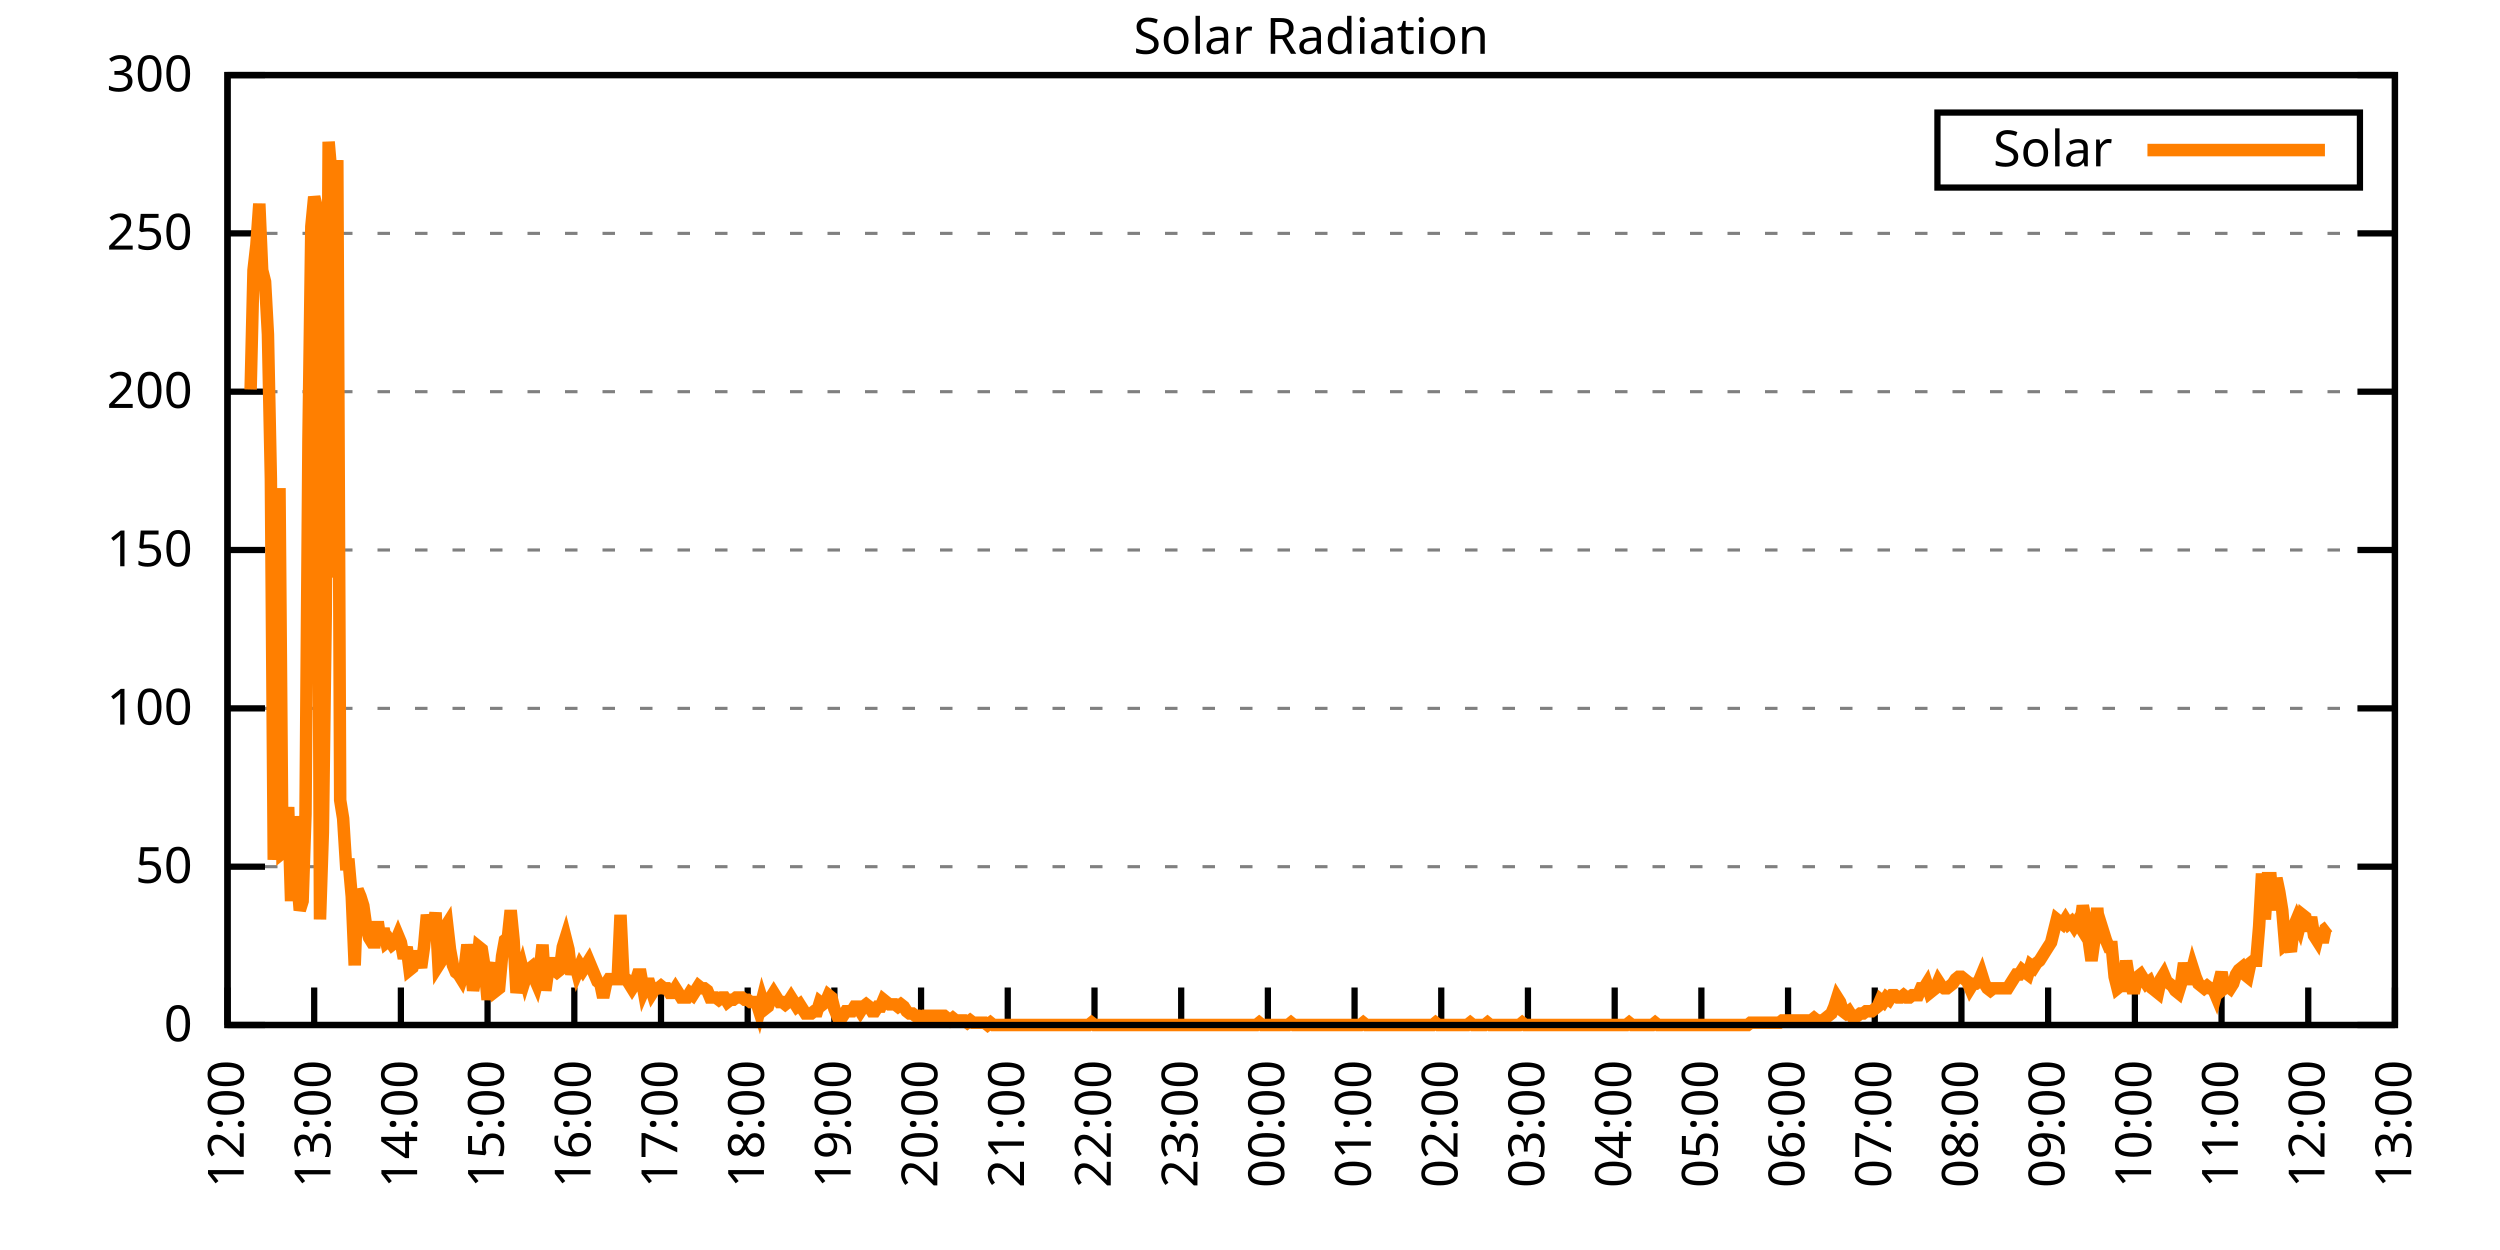
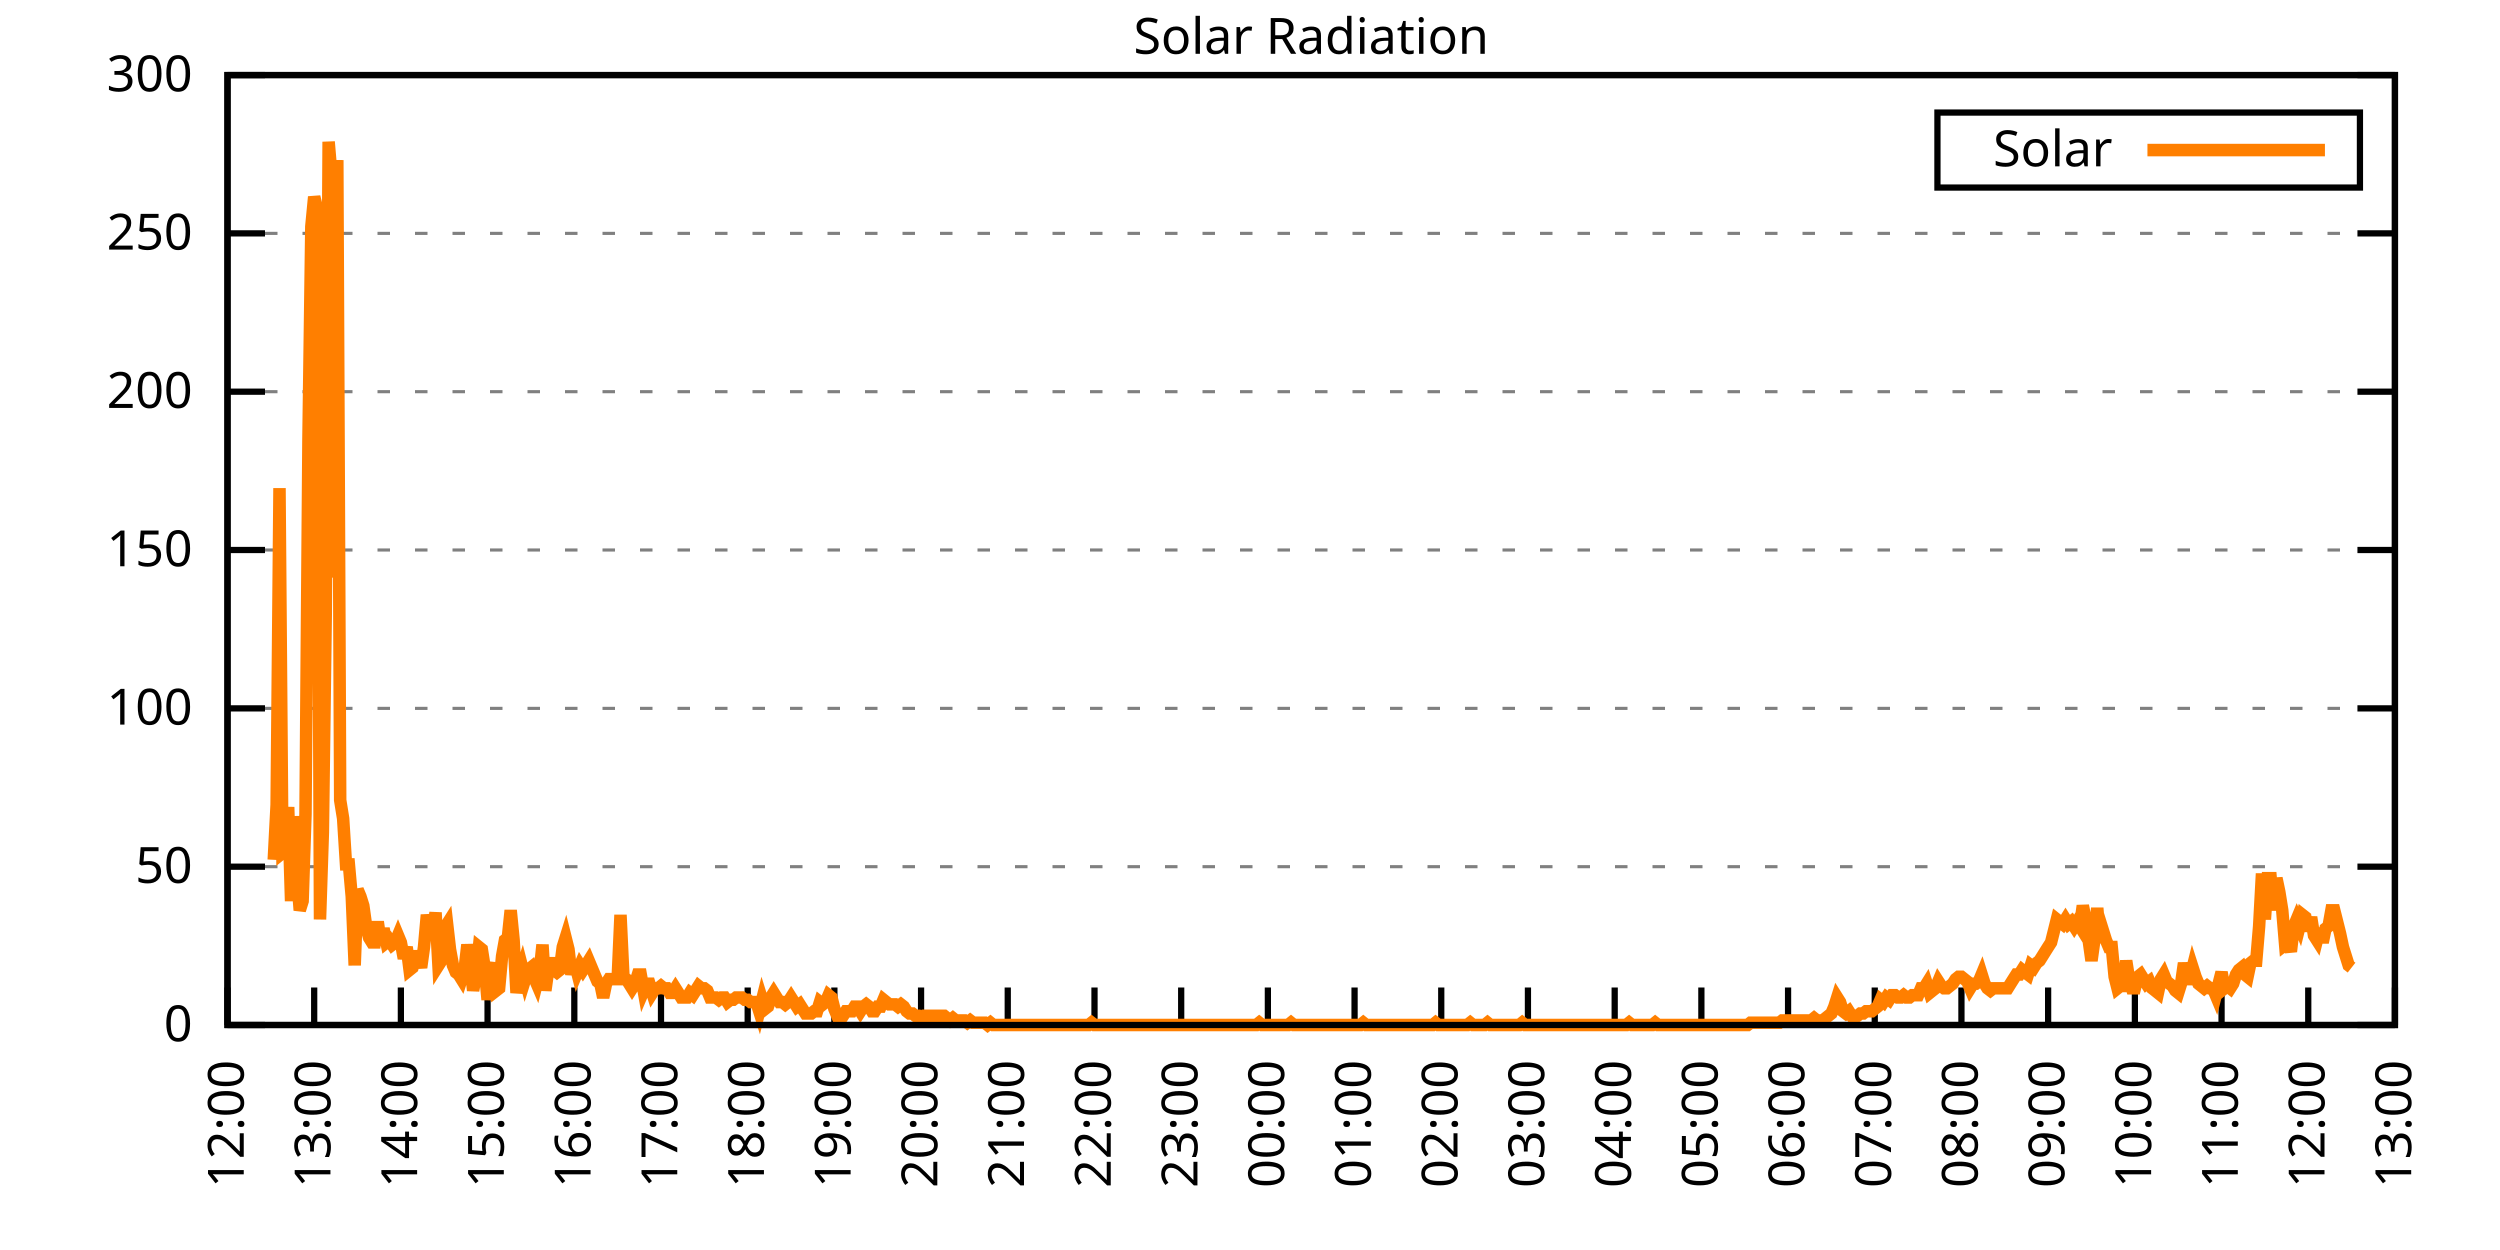
<svg xmlns="http://www.w3.org/2000/svg" xmlns:xlink="http://www.w3.org/1999/xlink" width="400" height="200" viewBox="0 0 400 200">
  <g id="gnuplot_canvas">
    <rect x="0" y="0" width="400" height="200" fill="none" />
    <defs>
      <circle id="gpDot" r="0.5" stroke-width="0.5" stroke="currentColor" />
      <path id="gpPt0" stroke-width="0.333" stroke="currentColor" d="M-1,0 h2 M0,-1 v2" />
      <path id="gpPt1" stroke-width="0.333" stroke="currentColor" d="M-1,-1 L1,1 M1,-1 L-1,1" />
      <path id="gpPt2" stroke-width="0.333" stroke="currentColor" d="M-1,0 L1,0 M0,-1 L0,1 M-1,-1 L1,1 M-1,1 L1,-1" />
      <rect id="gpPt3" stroke-width="0.333" stroke="currentColor" x="-1" y="-1" width="2" height="2" />
      <rect id="gpPt4" stroke-width="0.333" stroke="currentColor" fill="currentColor" x="-1" y="-1" width="2" height="2" />
      <circle id="gpPt5" stroke-width="0.333" stroke="currentColor" cx="0" cy="0" r="1" />
      <use xlink:href="#gpPt5" id="gpPt6" fill="currentColor" stroke="none" />
      <path id="gpPt7" stroke-width="0.333" stroke="currentColor" d="M0,-1.33 L-1.33,0.67 L1.33,0.67 z" />
      <use xlink:href="#gpPt7" id="gpPt8" fill="currentColor" stroke="none" />
      <use xlink:href="#gpPt7" id="gpPt9" stroke="currentColor" transform="rotate(180)" />
      <use xlink:href="#gpPt9" id="gpPt10" fill="currentColor" stroke="none" />
      <use xlink:href="#gpPt3" id="gpPt11" stroke="currentColor" transform="rotate(45)" />
      <use xlink:href="#gpPt11" id="gpPt12" fill="currentColor" stroke="none" />
      <path id="gpPt13" stroke-width="0.333" stroke="currentColor" d="M0,1.330 L1.265,0.411 L0.782,-1.067 L-0.782,-1.076 L-1.265,0.411 z" />
      <use xlink:href="#gpPt13" id="gpPt14" fill="currentColor" stroke="none" />
      <filter id="textbox" filterUnits="objectBoundingBox" x="0" y="0" height="1" width="1">
        <feFlood flood-color="white" flood-opacity="1" result="bgnd" />
        <feComposite in="SourceGraphic" in2="bgnd" operator="atop" />
      </filter>
      <filter id="greybox" filterUnits="objectBoundingBox" x="0" y="0" height="1" width="1">
        <feFlood flood-color="lightgrey" flood-opacity="1" result="grey" />
        <feComposite in="SourceGraphic" in2="grey" operator="atop" />
      </filter>
    </defs>
    <g fill="none" color="white" stroke="currentColor" stroke-width="1.00" stroke-linecap="butt" stroke-linejoin="miter">
</g>
    <g fill="none" color="black" stroke="currentColor" stroke-width="1.00" stroke-linecap="butt" stroke-linejoin="miter">
      <g stroke="none" shape-rendering="crispEdges">
        <polygon fill="rgb(255, 255, 255)" points="36.40,164.00 383.18,164.00 383.18,12.02 36.40,12.02 " />
      </g>
    </g>
    <g fill="none" color="black" stroke="currentColor" stroke-width="1.00" stroke-linecap="butt" stroke-linejoin="miter">
</g>
    <g fill="none" color="black" stroke="black" stroke-width="0.50" stroke-linecap="butt" stroke-linejoin="miter">
</g>
    <g fill="none" color="gray" stroke="currentColor" stroke-width="0.50" stroke-linecap="butt" stroke-linejoin="miter">
      <path stroke="gray" stroke-dasharray="2,4" class="gridline" d="M36.40,164.00 L383.19,164.00  " />
    </g>
    <g fill="none" color="gray" stroke="gray" stroke-width="1.00" stroke-linecap="butt" stroke-linejoin="miter">
</g>
    <g fill="none" color="black" stroke="currentColor" stroke-width="1.00" stroke-linecap="butt" stroke-linejoin="miter">
      <path stroke="black" d="M36.40,164.00 L42.40,164.00 M383.19,164.00 L377.19,164.00  " />
      <g transform="translate(30.80,166.60)" stroke="none" fill="black" font-family="Sans" font-size="8.00" text-anchor="end">
        <text>
          <tspan font-family="Sans"> 0</tspan>
        </text>
      </g>
    </g>
    <g fill="none" color="black" stroke="currentColor" stroke-width="1.00" stroke-linecap="butt" stroke-linejoin="miter">
</g>
    <g fill="none" color="black" stroke="black" stroke-width="0.50" stroke-linecap="butt" stroke-linejoin="miter">
</g>
    <g fill="none" color="gray" stroke="currentColor" stroke-width="0.50" stroke-linecap="butt" stroke-linejoin="miter">
      <path stroke="gray" stroke-dasharray="2,4" class="gridline" d="M36.40,138.67 L383.19,138.67  " />
    </g>
    <g fill="none" color="gray" stroke="gray" stroke-width="1.00" stroke-linecap="butt" stroke-linejoin="miter">
</g>
    <g fill="none" color="black" stroke="currentColor" stroke-width="1.00" stroke-linecap="butt" stroke-linejoin="miter">
      <path stroke="black" d="M36.40,138.67 L42.40,138.67 M383.19,138.67 L377.19,138.67  " />
      <g transform="translate(30.80,141.27)" stroke="none" fill="black" font-family="Sans" font-size="8.00" text-anchor="end">
        <text>
          <tspan font-family="Sans"> 50</tspan>
        </text>
      </g>
    </g>
    <g fill="none" color="black" stroke="currentColor" stroke-width="1.00" stroke-linecap="butt" stroke-linejoin="miter">
</g>
    <g fill="none" color="black" stroke="black" stroke-width="0.50" stroke-linecap="butt" stroke-linejoin="miter">
</g>
    <g fill="none" color="gray" stroke="currentColor" stroke-width="0.50" stroke-linecap="butt" stroke-linejoin="miter">
      <path stroke="gray" stroke-dasharray="2,4" class="gridline" d="M36.40,113.34 L383.19,113.34  " />
    </g>
    <g fill="none" color="gray" stroke="gray" stroke-width="1.00" stroke-linecap="butt" stroke-linejoin="miter">
</g>
    <g fill="none" color="black" stroke="currentColor" stroke-width="1.00" stroke-linecap="butt" stroke-linejoin="miter">
      <path stroke="black" d="M36.40,113.34 L42.40,113.34 M383.19,113.34 L377.19,113.34  " />
      <g transform="translate(30.80,115.94)" stroke="none" fill="black" font-family="Sans" font-size="8.00" text-anchor="end">
        <text>
          <tspan font-family="Sans"> 100</tspan>
        </text>
      </g>
    </g>
    <g fill="none" color="black" stroke="currentColor" stroke-width="1.00" stroke-linecap="butt" stroke-linejoin="miter">
</g>
    <g fill="none" color="black" stroke="black" stroke-width="0.50" stroke-linecap="butt" stroke-linejoin="miter">
</g>
    <g fill="none" color="gray" stroke="currentColor" stroke-width="0.50" stroke-linecap="butt" stroke-linejoin="miter">
      <path stroke="gray" stroke-dasharray="2,4" class="gridline" d="M36.40,88.00 L383.19,88.00  " />
    </g>
    <g fill="none" color="gray" stroke="gray" stroke-width="1.00" stroke-linecap="butt" stroke-linejoin="miter">
</g>
    <g fill="none" color="black" stroke="currentColor" stroke-width="1.00" stroke-linecap="butt" stroke-linejoin="miter">
      <path stroke="black" d="M36.40,88.00 L42.40,88.00 M383.19,88.00 L377.19,88.00  " />
      <g transform="translate(30.80,90.60)" stroke="none" fill="black" font-family="Sans" font-size="8.00" text-anchor="end">
        <text>
          <tspan font-family="Sans"> 150</tspan>
        </text>
      </g>
    </g>
    <g fill="none" color="black" stroke="currentColor" stroke-width="1.00" stroke-linecap="butt" stroke-linejoin="miter">
</g>
    <g fill="none" color="black" stroke="black" stroke-width="0.50" stroke-linecap="butt" stroke-linejoin="miter">
</g>
    <g fill="none" color="gray" stroke="currentColor" stroke-width="0.50" stroke-linecap="butt" stroke-linejoin="miter">
      <path stroke="gray" stroke-dasharray="2,4" class="gridline" d="M36.40,62.67 L383.19,62.67  " />
    </g>
    <g fill="none" color="gray" stroke="gray" stroke-width="1.00" stroke-linecap="butt" stroke-linejoin="miter">
</g>
    <g fill="none" color="black" stroke="currentColor" stroke-width="1.00" stroke-linecap="butt" stroke-linejoin="miter">
      <path stroke="black" d="M36.40,62.67 L42.40,62.67 M383.19,62.67 L377.19,62.67  " />
      <g transform="translate(30.80,65.27)" stroke="none" fill="black" font-family="Sans" font-size="8.00" text-anchor="end">
        <text>
          <tspan font-family="Sans"> 200</tspan>
        </text>
      </g>
    </g>
    <g fill="none" color="black" stroke="currentColor" stroke-width="1.00" stroke-linecap="butt" stroke-linejoin="miter">
</g>
    <g fill="none" color="black" stroke="black" stroke-width="0.50" stroke-linecap="butt" stroke-linejoin="miter">
</g>
    <g fill="none" color="gray" stroke="currentColor" stroke-width="0.50" stroke-linecap="butt" stroke-linejoin="miter">
      <path stroke="gray" stroke-dasharray="2,4" class="gridline" d="M36.40,37.34 L383.19,37.34  " />
    </g>
    <g fill="none" color="gray" stroke="gray" stroke-width="1.00" stroke-linecap="butt" stroke-linejoin="miter">
</g>
    <g fill="none" color="black" stroke="currentColor" stroke-width="1.00" stroke-linecap="butt" stroke-linejoin="miter">
      <path stroke="black" d="M36.40,37.34 L42.40,37.34 M383.19,37.34 L377.19,37.34  " />
      <g transform="translate(30.80,39.94)" stroke="none" fill="black" font-family="Sans" font-size="8.00" text-anchor="end">
        <text>
          <tspan font-family="Sans"> 250</tspan>
        </text>
      </g>
    </g>
    <g fill="none" color="black" stroke="currentColor" stroke-width="1.00" stroke-linecap="butt" stroke-linejoin="miter">
</g>
    <g fill="none" color="black" stroke="black" stroke-width="0.50" stroke-linecap="butt" stroke-linejoin="miter">
</g>
    <g fill="none" color="gray" stroke="currentColor" stroke-width="0.50" stroke-linecap="butt" stroke-linejoin="miter">
      <path stroke="gray" stroke-dasharray="2,4" class="gridline" d="M36.40,12.01 L383.19,12.01  " />
    </g>
    <g fill="none" color="gray" stroke="gray" stroke-width="1.00" stroke-linecap="butt" stroke-linejoin="miter">
</g>
    <g fill="none" color="black" stroke="currentColor" stroke-width="1.00" stroke-linecap="butt" stroke-linejoin="miter">
      <path stroke="black" d="M36.40,12.01 L42.40,12.01 M383.19,12.01 L377.19,12.01  " />
      <g transform="translate(30.80,14.61)" stroke="none" fill="black" font-family="Sans" font-size="8.00" text-anchor="end">
        <text>
          <tspan font-family="Sans"> 300</tspan>
        </text>
      </g>
    </g>
    <g fill="none" color="black" stroke="currentColor" stroke-width="1.00" stroke-linecap="butt" stroke-linejoin="miter">
      <path stroke="black" d="M36.40,164.00 L36.40,158.00  " />
      <g transform="translate(39.00,169.60) rotate(270.00)" stroke="none" fill="black" font-family="Sans" font-size="8.00" text-anchor="end">
        <text>
          <tspan font-family="Sans">12:00</tspan>
        </text>
      </g>
    </g>
    <g fill="none" color="black" stroke="currentColor" stroke-width="1.00" stroke-linecap="butt" stroke-linejoin="miter">
      <path stroke="black" d="M50.27,164.00 L50.27,158.00  " />
      <g transform="translate(52.87,169.60) rotate(270.00)" stroke="none" fill="black" font-family="Sans" font-size="8.00" text-anchor="end">
        <text>
          <tspan font-family="Sans">13:00</tspan>
        </text>
      </g>
    </g>
    <g fill="none" color="black" stroke="currentColor" stroke-width="1.00" stroke-linecap="butt" stroke-linejoin="miter">
      <path stroke="black" d="M64.14,164.00 L64.14,158.00  " />
      <g transform="translate(66.74,169.60) rotate(270.00)" stroke="none" fill="black" font-family="Sans" font-size="8.00" text-anchor="end">
        <text>
          <tspan font-family="Sans">14:00</tspan>
        </text>
      </g>
    </g>
    <g fill="none" color="black" stroke="currentColor" stroke-width="1.00" stroke-linecap="butt" stroke-linejoin="miter">
      <path stroke="black" d="M78.01,164.00 L78.01,158.00  " />
      <g transform="translate(80.61,169.60) rotate(270.00)" stroke="none" fill="black" font-family="Sans" font-size="8.00" text-anchor="end">
        <text>
          <tspan font-family="Sans">15:00</tspan>
        </text>
      </g>
    </g>
    <g fill="none" color="black" stroke="currentColor" stroke-width="1.00" stroke-linecap="butt" stroke-linejoin="miter">
      <path stroke="black" d="M91.89,164.00 L91.89,158.00  " />
      <g transform="translate(94.49,169.60) rotate(270.00)" stroke="none" fill="black" font-family="Sans" font-size="8.00" text-anchor="end">
        <text>
          <tspan font-family="Sans">16:00</tspan>
        </text>
      </g>
    </g>
    <g fill="none" color="black" stroke="currentColor" stroke-width="1.00" stroke-linecap="butt" stroke-linejoin="miter">
      <path stroke="black" d="M105.76,164.00 L105.76,158.00  " />
      <g transform="translate(108.36,169.60) rotate(270.00)" stroke="none" fill="black" font-family="Sans" font-size="8.00" text-anchor="end">
        <text>
          <tspan font-family="Sans">17:00</tspan>
        </text>
      </g>
    </g>
    <g fill="none" color="black" stroke="currentColor" stroke-width="1.00" stroke-linecap="butt" stroke-linejoin="miter">
      <path stroke="black" d="M119.63,164.00 L119.63,158.00  " />
      <g transform="translate(122.23,169.60) rotate(270.00)" stroke="none" fill="black" font-family="Sans" font-size="8.00" text-anchor="end">
        <text>
          <tspan font-family="Sans">18:00</tspan>
        </text>
      </g>
    </g>
    <g fill="none" color="black" stroke="currentColor" stroke-width="1.00" stroke-linecap="butt" stroke-linejoin="miter">
      <path stroke="black" d="M133.50,164.00 L133.50,158.00  " />
      <g transform="translate(136.10,169.60) rotate(270.00)" stroke="none" fill="black" font-family="Sans" font-size="8.00" text-anchor="end">
        <text>
          <tspan font-family="Sans">19:00</tspan>
        </text>
      </g>
    </g>
    <g fill="none" color="black" stroke="currentColor" stroke-width="1.00" stroke-linecap="butt" stroke-linejoin="miter">
      <path stroke="black" d="M147.37,164.00 L147.37,158.00  " />
      <g transform="translate(149.97,169.60) rotate(270.00)" stroke="none" fill="black" font-family="Sans" font-size="8.00" text-anchor="end">
        <text>
          <tspan font-family="Sans">20:00</tspan>
        </text>
      </g>
    </g>
    <g fill="none" color="black" stroke="currentColor" stroke-width="1.00" stroke-linecap="butt" stroke-linejoin="miter">
      <path stroke="black" d="M161.24,164.00 L161.24,158.00  " />
      <g transform="translate(163.84,169.60) rotate(270.00)" stroke="none" fill="black" font-family="Sans" font-size="8.00" text-anchor="end">
        <text>
          <tspan font-family="Sans">21:00</tspan>
        </text>
      </g>
    </g>
    <g fill="none" color="black" stroke="currentColor" stroke-width="1.00" stroke-linecap="butt" stroke-linejoin="miter">
      <path stroke="black" d="M175.12,164.00 L175.12,158.00  " />
      <g transform="translate(177.72,169.60) rotate(270.00)" stroke="none" fill="black" font-family="Sans" font-size="8.00" text-anchor="end">
        <text>
          <tspan font-family="Sans">22:00</tspan>
        </text>
      </g>
    </g>
    <g fill="none" color="black" stroke="currentColor" stroke-width="1.00" stroke-linecap="butt" stroke-linejoin="miter">
      <path stroke="black" d="M188.99,164.00 L188.99,158.00  " />
      <g transform="translate(191.59,169.60) rotate(270.00)" stroke="none" fill="black" font-family="Sans" font-size="8.00" text-anchor="end">
        <text>
          <tspan font-family="Sans">23:00</tspan>
        </text>
      </g>
    </g>
    <g fill="none" color="black" stroke="currentColor" stroke-width="1.00" stroke-linecap="butt" stroke-linejoin="miter">
      <path stroke="black" d="M202.86,164.00 L202.86,158.00  " />
      <g transform="translate(205.46,169.60) rotate(270.00)" stroke="none" fill="black" font-family="Sans" font-size="8.00" text-anchor="end">
        <text>
          <tspan font-family="Sans">00:00</tspan>
        </text>
      </g>
    </g>
    <g fill="none" color="black" stroke="currentColor" stroke-width="1.00" stroke-linecap="butt" stroke-linejoin="miter">
      <path stroke="black" d="M216.73,164.00 L216.73,158.00  " />
      <g transform="translate(219.33,169.60) rotate(270.00)" stroke="none" fill="black" font-family="Sans" font-size="8.00" text-anchor="end">
        <text>
          <tspan font-family="Sans">01:00</tspan>
        </text>
      </g>
    </g>
    <g fill="none" color="black" stroke="currentColor" stroke-width="1.00" stroke-linecap="butt" stroke-linejoin="miter">
      <path stroke="black" d="M230.60,164.00 L230.60,158.00  " />
      <g transform="translate(233.20,169.60) rotate(270.00)" stroke="none" fill="black" font-family="Sans" font-size="8.00" text-anchor="end">
        <text>
          <tspan font-family="Sans">02:00</tspan>
        </text>
      </g>
    </g>
    <g fill="none" color="black" stroke="currentColor" stroke-width="1.00" stroke-linecap="butt" stroke-linejoin="miter">
      <path stroke="black" d="M244.47,164.00 L244.47,158.00  " />
      <g transform="translate(247.07,169.60) rotate(270.00)" stroke="none" fill="black" font-family="Sans" font-size="8.00" text-anchor="end">
        <text>
          <tspan font-family="Sans">03:00</tspan>
        </text>
      </g>
    </g>
    <g fill="none" color="black" stroke="currentColor" stroke-width="1.00" stroke-linecap="butt" stroke-linejoin="miter">
      <path stroke="black" d="M258.35,164.00 L258.35,158.00  " />
      <g transform="translate(260.95,169.60) rotate(270.00)" stroke="none" fill="black" font-family="Sans" font-size="8.00" text-anchor="end">
        <text>
          <tspan font-family="Sans">04:00</tspan>
        </text>
      </g>
    </g>
    <g fill="none" color="black" stroke="currentColor" stroke-width="1.00" stroke-linecap="butt" stroke-linejoin="miter">
      <path stroke="black" d="M272.22,164.00 L272.22,158.00  " />
      <g transform="translate(274.82,169.60) rotate(270.00)" stroke="none" fill="black" font-family="Sans" font-size="8.00" text-anchor="end">
        <text>
          <tspan font-family="Sans">05:00</tspan>
        </text>
      </g>
    </g>
    <g fill="none" color="black" stroke="currentColor" stroke-width="1.00" stroke-linecap="butt" stroke-linejoin="miter">
      <path stroke="black" d="M286.09,164.00 L286.09,158.00  " />
      <g transform="translate(288.69,169.60) rotate(270.00)" stroke="none" fill="black" font-family="Sans" font-size="8.00" text-anchor="end">
        <text>
          <tspan font-family="Sans">06:00</tspan>
        </text>
      </g>
    </g>
    <g fill="none" color="black" stroke="currentColor" stroke-width="1.00" stroke-linecap="butt" stroke-linejoin="miter">
      <path stroke="black" d="M299.96,164.00 L299.96,158.00  " />
      <g transform="translate(302.56,169.60) rotate(270.00)" stroke="none" fill="black" font-family="Sans" font-size="8.00" text-anchor="end">
        <text>
          <tspan font-family="Sans">07:00</tspan>
        </text>
      </g>
    </g>
    <g fill="none" color="black" stroke="currentColor" stroke-width="1.00" stroke-linecap="butt" stroke-linejoin="miter">
      <path stroke="black" d="M313.83,164.00 L313.83,158.00  " />
      <g transform="translate(316.43,169.60) rotate(270.00)" stroke="none" fill="black" font-family="Sans" font-size="8.00" text-anchor="end">
        <text>
          <tspan font-family="Sans">08:00</tspan>
        </text>
      </g>
    </g>
    <g fill="none" color="black" stroke="currentColor" stroke-width="1.00" stroke-linecap="butt" stroke-linejoin="miter">
      <path stroke="black" d="M327.70,164.00 L327.70,158.00  " />
      <g transform="translate(330.30,169.60) rotate(270.00)" stroke="none" fill="black" font-family="Sans" font-size="8.00" text-anchor="end">
        <text>
          <tspan font-family="Sans">09:00</tspan>
        </text>
      </g>
    </g>
    <g fill="none" color="black" stroke="currentColor" stroke-width="1.00" stroke-linecap="butt" stroke-linejoin="miter">
      <path stroke="black" d="M341.58,164.00 L341.58,158.00  " />
      <g transform="translate(344.18,169.60) rotate(270.00)" stroke="none" fill="black" font-family="Sans" font-size="8.00" text-anchor="end">
        <text>
          <tspan font-family="Sans">10:00</tspan>
        </text>
      </g>
    </g>
    <g fill="none" color="black" stroke="currentColor" stroke-width="1.00" stroke-linecap="butt" stroke-linejoin="miter">
      <path stroke="black" d="M355.45,164.00 L355.45,158.00  " />
      <g transform="translate(358.05,169.60) rotate(270.00)" stroke="none" fill="black" font-family="Sans" font-size="8.00" text-anchor="end">
        <text>
          <tspan font-family="Sans">11:00</tspan>
        </text>
      </g>
    </g>
    <g fill="none" color="black" stroke="currentColor" stroke-width="1.00" stroke-linecap="butt" stroke-linejoin="miter">
      <path stroke="black" d="M369.32,164.00 L369.32,158.00  " />
      <g transform="translate(371.92,169.60) rotate(270.00)" stroke="none" fill="black" font-family="Sans" font-size="8.00" text-anchor="end">
        <text>
          <tspan font-family="Sans">12:00</tspan>
        </text>
      </g>
    </g>
    <g fill="none" color="black" stroke="currentColor" stroke-width="1.00" stroke-linecap="butt" stroke-linejoin="miter">
      <path stroke="black" d="M383.19,164.00 L383.19,158.00  " />
      <g transform="translate(385.79,169.60) rotate(270.00)" stroke="none" fill="black" font-family="Sans" font-size="8.00" text-anchor="end">
        <text>
          <tspan font-family="Sans">13:00</tspan>
        </text>
      </g>
    </g>
    <g fill="none" color="black" stroke="currentColor" stroke-width="1.00" stroke-linecap="butt" stroke-linejoin="miter">
</g>
    <g fill="none" color="black" stroke="currentColor" stroke-width="1.00" stroke-linecap="butt" stroke-linejoin="miter">
      <path stroke="black" d="M36.40,12.01 L36.40,164.00 L383.19,164.00 L383.19,12.01 L36.40,12.01 Z  " />
    </g>
    <g fill="none" color="black" stroke="currentColor" stroke-width="1.00" stroke-linecap="butt" stroke-linejoin="miter">
</g>
    <g fill="none" color="black" stroke="currentColor" stroke-width="1.00" stroke-linecap="butt" stroke-linejoin="miter">
      <path stroke="black" d="M309.99,30.01 L309.99,18.01 L377.59,18.01 L377.59,30.01 L309.99,30.01 Z  " />
    </g>
    <g id="Solar_Radiation_plot_1">
      <g fill="none" color="white" stroke="black" stroke-width="2.00" stroke-linecap="butt" stroke-linejoin="miter">
</g>
      <g fill="none" color="black" stroke="currentColor" stroke-width="2.00" stroke-linecap="butt" stroke-linejoin="miter">
        <g transform="translate(337.99,26.61)" stroke="none" fill="black" font-family="Sans" font-size="8.00" text-anchor="end">
          <text>
            <tspan font-family="Sans">Solar</tspan>
          </text>
        </g>
      </g>
      <g fill="none" color="black" stroke="currentColor" stroke-width="2.00" stroke-linecap="butt" stroke-linejoin="miter">
-         <path stroke="rgb(255, 127,   0)" d="M343.59,24.01 L371.99,24.01 M40.10,62.32 L40.56,43.23 L41.02,39.19 L41.49,32.59 L41.95,43.23 L42.41,45.07   L42.87,53.51 L43.34,76.64 L43.80,137.57 L44.26,128.76 L44.72,78.10 L45.19,136.47 L45.65,136.10 L46.11,129.13   L46.57,144.18 L47.03,130.60 L47.50,139.77 L47.96,145.65 L48.42,144.18 L48.88,130.23 L49.35,70.40 L49.81,36.26   L50.27,31.49 L50.73,33.32 L51.20,147.11 L51.66,133.17 L52.12,98.29 L52.58,22.68 L53.05,28.18 L53.51,92.42   L53.97,25.61 L54.43,128.03 L54.90,130.96 L55.36,138.30 L55.82,138.30 L56.28,143.44 L56.75,154.46 L57.21,142.34   L57.67,143.44 L58.13,144.91 L58.59,148.22 L59.06,150.05 L59.52,150.79 L59.98,150.79 L60.44,147.48 L60.91,150.79   L61.37,148.58 L61.83,150.79 L62.29,150.42 L62.76,151.15 L63.22,150.79 L63.68,149.68 L64.14,150.79 L64.61,153.35   L65.07,151.52 L65.53,155.19 L65.99,154.82 L66.46,152.99 L66.92,152.99 L67.38,154.82 L67.84,151.52 L68.30,146.38   L68.77,148.95 L69.23,149.32 L69.69,146.01 L70.15,154.46 L70.62,153.72 L71.08,148.58 L71.54,147.85 L72.00,151.89   L72.47,154.46 L72.93,155.56 L73.39,155.92 L73.85,156.66 L74.32,155.19 L74.78,151.15 L75.24,154.09 L75.70,158.49   L76.17,155.92 L76.63,151.52 L77.09,151.89 L77.55,154.82 L78.01,159.96 L78.48,155.56 L78.94,154.09 L79.40,158.49   L79.86,158.13 L80.33,152.99 L80.79,150.42 L81.25,150.05 L81.71,145.65 L82.18,150.42 L82.64,158.86 L83.10,156.29   L83.56,154.82 L84.03,156.66 L84.49,155.19 L84.95,154.82 L85.41,156.29 L85.88,157.39 L86.34,155.56 L86.80,151.15   L87.26,158.49 L87.72,155.19 L88.19,153.35 L88.65,155.19 L89.11,155.56 L89.57,155.19 L90.04,151.52 L90.50,150.05   L90.96,151.89 L91.42,155.92 L91.89,153.72 L92.35,155.56 L92.81,154.46 L93.27,155.19 L93.74,154.46 L94.20,153.72   L94.66,154.82 L95.12,155.92 L95.59,157.03 L96.05,157.39 L96.51,159.60 L96.97,157.39 L97.44,156.66 L97.90,156.66   L98.36,156.66 L98.82,156.66 L99.28,146.38 L99.75,156.29 L100.21,156.66 L100.67,157.39 L101.13,158.13 L101.60,157.39   L102.06,155.92 L102.52,155.92 L102.98,158.49 L103.45,157.39 L103.91,157.39 L104.37,158.86 L104.83,158.13 L105.30,158.13   L105.76,157.76 L106.22,158.13 L106.68,158.13 L107.15,158.86 L107.61,158.86 L108.07,158.13 L108.53,158.86 L108.99,159.60   L109.46,159.60 L109.92,159.60 L110.38,158.86 L110.84,159.23 L111.31,158.49 L111.77,157.76 L112.23,158.13 L112.69,158.13   L113.16,158.49 L113.62,159.60 L114.08,159.60 L114.54,159.60 L115.01,159.96 L115.47,159.60 L115.93,159.60 L116.39,160.33   L116.86,159.96 L117.32,159.96 L117.78,159.60 L118.24,159.60 L118.70,159.60 L119.17,159.96 L119.63,159.96 L120.09,160.33   L120.55,160.33 L121.02,160.33 L121.48,161.80 L121.94,159.96 L122.40,161.43 L122.87,161.06 L123.33,159.60 L123.79,158.86   L124.25,159.60 L124.72,160.33 L125.18,160.33 L125.64,160.70 L126.10,160.33 L126.57,159.60 L127.03,160.33 L127.49,161.06   L127.95,160.70 L128.41,161.43 L128.88,162.16 L129.34,162.16 L129.80,162.16 L130.26,161.80 L130.73,161.80 L131.19,160.33   L131.65,160.70 L132.11,160.33 L132.58,159.23 L133.04,159.60 L133.50,161.43 L133.96,162.53 L134.43,162.53 L134.89,162.53   L135.35,161.80 L135.81,161.80 L136.28,161.80 L136.74,161.06 L137.20,161.06 L137.66,161.80 L138.13,161.06 L138.59,160.70   L139.05,161.06 L139.51,161.80 L139.97,161.80 L140.44,161.06 L140.90,161.06 L141.36,159.96 L141.82,160.33 L142.29,160.70   L142.75,160.70 L143.21,160.70 L143.67,161.06 L144.14,160.70 L144.60,161.06 L145.06,161.80 L145.52,162.16 L145.99,162.16   L146.45,162.53 L146.91,162.53 L147.37,162.90 L147.84,162.53 L148.30,162.53 L148.76,162.53 L149.22,162.53 L149.68,162.53   L150.15,162.53 L150.61,162.53 L151.07,162.53 L151.53,162.90 L152.00,163.27 L152.46,162.90 L152.92,163.27 L153.38,163.27   L153.85,163.27 L154.31,163.27 L154.77,163.63 L155.23,163.27 L155.70,163.63 L156.16,163.63 L156.62,163.63 L157.08,163.63   L157.55,163.63 L158.01,164.00 L158.47,163.63 L158.93,164.00 L159.39,164.00 L159.86,164.00 L160.32,164.00 L160.78,164.00   L161.24,164.00 L161.71,164.00 L162.17,164.00 L162.63,164.00 L163.09,164.00 L163.56,164.00 L164.02,164.00 L164.48,164.00   L164.94,164.00 L165.41,164.00 L165.87,164.00 L166.33,164.00 L166.79,164.00 L167.26,164.00 L167.72,164.00 L168.18,164.00   L168.64,164.00 L169.10,164.00 L169.57,164.00 L170.03,164.00 L170.49,164.00 L170.95,164.00 L171.42,164.00 L171.88,164.00   L172.34,164.00 L172.80,164.00 L173.27,164.00 L173.73,164.00 L174.19,164.00 L174.65,163.63 L175.12,164.00 L175.58,164.00   L176.04,164.00 L176.50,164.00 L176.97,164.00 L177.43,164.00 L177.89,164.00 L178.35,164.00 L178.82,164.00 L179.28,164.00   L179.74,164.00 L180.20,164.00 L180.66,164.00 L181.13,164.00 L181.59,164.00 L182.05,164.00 L182.51,164.00 L182.98,164.00   L183.44,164.00 L183.90,164.00 L184.36,164.00 L184.83,164.00 L185.29,164.00 L185.75,164.00 L186.21,164.00 L186.68,164.00   L187.14,164.00 L187.60,164.00 L188.06,164.00 L188.53,164.00 L188.99,164.00 L189.45,164.00 L189.91,164.00 L190.37,164.00   L190.84,164.00 L191.30,164.00 L191.76,164.00 L192.22,164.00 L192.69,164.00 L193.15,164.00 L193.61,164.00 L194.07,164.00   L194.54,164.00 L195.00,164.00 L195.46,164.00 L195.92,164.00 L196.39,164.00 L196.85,164.00 L197.31,164.00 L197.77,164.00   L198.24,164.00 L198.70,164.00 L199.16,164.00 L199.62,164.00 L200.08,164.00 L200.55,164.00 L201.01,164.00 L201.47,163.63   L201.93,164.00 L202.40,164.00 L202.86,164.00 L203.32,164.00 L203.78,164.00 L204.25,164.00 L204.71,164.00 L205.17,164.00   L205.63,164.00 L206.10,164.00 L206.56,163.63 L207.02,164.00 L207.48,164.00 L207.95,164.00 L208.41,164.00 L208.87,164.00   L209.33,164.00 L209.80,164.00 L210.26,164.00 L210.72,164.00 L211.18,164.00 L211.64,164.00 L212.11,164.00 L212.57,164.00   L213.03,164.00 L213.49,164.00 L213.96,164.00 L214.42,164.00 L214.88,164.00 L215.34,164.00 L215.81,164.00 L216.27,164.00   L216.73,164.00 L217.19,164.00 L217.66,164.00 L218.12,163.63 L218.58,164.00 L219.04,164.00 L219.51,164.00 L219.97,164.00   L220.43,164.00 L220.89,164.00 L221.35,164.00 L221.82,164.00 L222.28,164.00 L222.74,164.00 L223.20,164.00 L223.67,164.00   L224.13,164.00 L224.59,164.00 L225.05,164.00 L225.52,164.00 L225.98,164.00 L226.44,164.00 L226.90,164.00 L227.37,164.00   L227.83,164.00 L228.29,164.00 L228.75,164.00 L229.22,164.00 L229.68,163.63 L230.14,164.00 L230.60,164.00 L231.06,164.00   L231.53,164.00 L231.99,164.00 L232.45,164.00 L232.91,164.00 L233.38,164.00 L233.84,164.00 L234.30,164.00 L234.76,164.00   L235.23,163.63 L235.69,164.00 L236.15,164.00 L236.61,164.00 L237.08,164.00 L237.54,164.00 L238.00,163.63 L238.46,164.00   L238.93,164.00 L239.39,164.00 L239.85,164.00 L240.31,164.00 L240.77,164.00 L241.24,164.00 L241.70,164.00 L242.16,164.00   L242.62,164.00 L243.09,164.00 L243.55,163.63 L244.01,164.00 L244.47,164.00 L244.94,164.00 L245.40,164.00 L245.86,164.00   L246.32,164.00 L246.79,164.00 L247.25,164.00 L247.71,164.00 L248.17,164.00 L248.64,164.00 L249.10,164.00 L249.56,164.00   L250.02,164.00 L250.49,164.00 L250.95,164.00 L251.41,164.00 L251.87,164.00 L252.33,164.00 L252.80,164.00 L253.26,164.00   L253.72,164.00 L254.18,164.00 L254.65,164.00 L255.11,164.00 L255.57,164.00 L256.03,164.00 L256.50,164.00 L256.96,164.00   L257.42,164.00 L257.88,164.00 L258.35,164.00 L258.81,164.00 L259.27,164.00 L259.73,164.00 L260.20,164.00 L260.66,163.63   L261.12,164.00 L261.58,164.00 L262.04,164.00 L262.51,164.00 L262.97,164.00 L263.43,164.00 L263.89,164.00 L264.36,164.00   L264.82,163.63 L265.28,164.00 L265.74,164.00 L266.21,164.00 L266.67,164.00 L267.13,164.00 L267.59,164.00 L268.06,164.00   L268.52,164.00 L268.98,164.00 L269.44,164.00 L269.91,164.00 L270.37,164.00 L270.83,164.00 L271.29,164.00 L271.75,164.00   L272.22,164.00 L272.68,164.00 L273.14,164.00 L273.60,164.00 L274.07,164.00 L274.53,164.00 L274.99,164.00 L275.45,164.00   L275.92,164.00 L276.38,164.00 L276.84,164.00 L277.30,164.00 L277.77,164.00 L278.23,164.00 L278.69,164.00 L279.15,164.00   L279.62,164.00 L280.08,163.63 L280.54,163.63 L281.00,163.63 L281.46,163.63 L281.93,163.63 L282.39,163.63 L282.85,163.63   L283.31,163.63 L283.78,163.63 L284.24,163.63 L284.70,163.63 L285.16,163.27 L285.63,163.27 L286.09,163.27 L286.55,163.27   L287.01,163.27 L287.48,163.27 L287.94,163.27 L288.40,163.27 L288.86,163.27 L289.33,163.27 L289.79,163.27 L290.25,162.90   L290.71,163.27 L291.18,163.27 L291.64,163.27 L292.10,162.90 L292.56,162.53 L293.02,162.16 L293.49,161.06 L293.95,159.60   L294.41,160.33 L294.87,161.80 L295.34,162.16 L295.80,161.80 L296.26,162.53 L296.72,162.53 L297.19,162.53 L297.65,162.16   L298.11,162.16 L298.57,161.80 L299.04,161.80 L299.50,161.80 L299.96,161.43 L300.42,161.06 L300.89,159.96 L301.35,160.33   L301.81,159.60 L302.27,159.96 L302.73,159.23 L303.20,159.23 L303.66,159.60 L304.12,159.60 L304.58,159.23 L305.05,159.60   L305.51,159.60 L305.97,159.23 L306.43,159.23 L306.90,159.23 L307.36,158.13 L307.82,158.13 L308.28,157.39 L308.75,158.86   L309.21,158.49 L309.67,158.13 L310.13,157.03 L310.60,157.76 L311.06,158.13 L311.52,158.13 L311.98,157.76 L312.44,157.39   L312.91,156.66 L313.37,156.29 L313.83,156.29 L314.29,156.66 L314.76,157.03 L315.22,158.13 L315.68,157.39 L316.14,157.39   L316.61,157.03 L317.07,155.92 L317.53,157.39 L317.99,158.13 L318.46,158.49 L318.92,158.13 L319.38,158.13 L319.84,158.13   L320.31,158.13 L320.77,158.13 L321.23,158.13 L321.69,157.39 L322.15,156.66 L322.62,155.92 L323.08,155.92 L323.54,155.19   L324.00,155.56 L324.47,155.92 L324.93,154.46 L325.39,154.82 L325.85,154.09 L326.32,153.72 L326.78,152.99 L327.24,152.25   L327.70,151.52 L328.17,150.79 L328.63,148.95 L329.09,147.11 L329.55,147.48 L330.02,147.85 L330.48,147.11 L330.94,147.85   L331.40,147.48 L331.87,148.22 L332.33,147.48 L332.79,148.22 L333.25,144.91 L333.71,147.11 L334.18,150.42 L334.64,153.72   L335.10,150.42 L335.56,145.28 L336.03,150.79 L336.49,148.95 L336.95,150.42 L337.41,151.52 L337.88,151.52 L338.34,156.29   L338.80,158.13 L339.26,157.76 L339.73,157.76 L340.19,153.72 L340.65,156.66 L341.11,158.13 L341.58,158.13 L342.04,156.29   L342.50,155.92 L342.96,156.66 L343.42,157.39 L343.89,157.03 L344.35,158.13 L344.81,158.49 L345.27,158.86 L345.74,156.66   L346.20,155.92 L346.66,157.03 L347.12,157.39 L347.59,157.76 L348.05,158.49 L348.51,158.86 L348.97,157.39 L349.44,154.09   L349.90,156.66 L350.36,156.66 L350.82,154.82 L351.29,156.29 L351.75,157.39 L352.21,157.76 L352.67,158.13 L353.13,157.76   L353.60,158.13 L354.06,158.13 L354.52,159.23 L354.98,157.39 L355.45,155.56 L355.91,158.13 L356.37,157.76 L356.83,158.13   L357.30,157.39 L357.76,155.92 L358.22,155.19 L358.68,154.82 L359.15,155.92 L359.61,156.29 L360.07,154.09 L360.53,153.72   L361.00,153.72 L361.46,148.22 L361.92,139.77 L362.38,147.11 L362.84,140.51 L363.31,140.51 L363.77,145.65 L364.23,140.51   L364.69,142.71 L365.16,145.65 L365.62,151.15 L366.08,150.79 L366.54,152.25 L367.01,148.22 L367.47,147.11 L367.93,148.22   L368.39,146.38 L368.86,146.75 L369.32,148.95 L369.78,146.75 L370.24,149.68 L370.71,150.42 L371.17,148.58 L371.63,150.79   L372.09,148.58 L372.56,148.22  " />
+         <path stroke="rgb(255, 127,   0)" d="M343.59,24.01 L371.99,24.01 M43.80,137.57 L44.26,128.76 L44.72,78.10 L45.19,136.47 L45.65,136.10 L46.11,129.13   L46.57,144.18 L47.03,130.60 L47.50,139.77 L47.96,145.65 L48.42,144.18 L48.88,130.23 L49.35,70.40 L49.81,36.26   L50.27,31.49 L50.73,33.32 L51.20,147.11 L51.66,133.17 L52.12,98.29 L52.58,22.68 L53.05,28.18 L53.51,92.42   L53.97,25.61 L54.43,128.03 L54.90,130.96 L55.36,138.30 L55.82,138.30 L56.28,143.44 L56.75,154.46 L57.21,142.34   L57.67,143.44 L58.13,144.91 L58.59,148.22 L59.06,150.05 L59.52,150.79 L59.98,150.79 L60.44,147.48 L60.91,150.79   L61.37,148.58 L61.83,150.79 L62.29,150.42 L62.76,151.15 L63.22,150.79 L63.68,149.68 L64.14,150.79 L64.61,153.35   L65.07,151.52 L65.53,155.19 L65.99,154.82 L66.46,152.99 L66.92,152.99 L67.38,154.82 L67.84,151.52 L68.30,146.38   L68.77,148.95 L69.23,149.32 L69.69,146.01 L70.15,154.46 L70.62,153.72 L71.08,148.58 L71.54,147.85 L72.00,151.89   L72.47,154.46 L72.93,155.56 L73.39,155.92 L73.85,156.66 L74.32,155.19 L74.78,151.15 L75.24,154.09 L75.70,158.49   L76.17,155.92 L76.63,151.52 L77.09,151.89 L77.55,154.82 L78.01,159.96 L78.48,155.56 L78.94,154.09 L79.40,158.49   L79.86,158.13 L80.33,152.99 L80.79,150.42 L81.25,150.05 L81.71,145.65 L82.18,150.42 L82.64,158.86 L83.10,156.29   L83.56,154.82 L84.03,156.66 L84.49,155.19 L84.95,154.82 L85.41,156.29 L85.88,157.39 L86.34,155.56 L86.80,151.15   L87.26,158.49 L87.72,155.19 L88.19,153.35 L88.65,155.19 L89.11,155.56 L89.57,155.19 L90.04,151.52 L90.50,150.05   L90.96,151.89 L91.42,155.92 L91.89,153.72 L92.35,155.56 L92.81,154.46 L93.27,155.19 L93.74,154.46 L94.20,153.72   L94.66,154.82 L95.12,155.92 L95.59,157.03 L96.05,157.39 L96.51,159.60 L96.97,157.39 L97.44,156.66 L97.90,156.66   L98.36,156.66 L98.82,156.66 L99.28,146.38 L99.75,156.29 L100.21,156.66 L100.67,157.39 L101.13,158.13 L101.60,157.39   L102.06,155.92 L102.52,155.92 L102.98,158.49 L103.45,157.39 L103.91,157.39 L104.37,158.86 L104.83,158.13 L105.30,158.13   L105.76,157.76 L106.22,158.13 L106.68,158.13 L107.15,158.86 L107.61,158.86 L108.07,158.13 L108.53,158.86 L108.99,159.60   L109.46,159.60 L109.92,159.60 L110.38,158.86 L110.84,159.23 L111.31,158.49 L111.77,157.76 L112.23,158.13 L112.69,158.13   L113.16,158.49 L113.62,159.60 L114.08,159.60 L114.54,159.60 L115.01,159.96 L115.47,159.60 L115.93,159.60 L116.39,160.33   L116.86,159.96 L117.32,159.96 L117.78,159.60 L118.24,159.60 L118.70,159.60 L119.17,159.96 L119.63,159.96 L120.09,160.33   L120.55,160.33 L121.02,160.33 L121.48,161.80 L121.94,159.96 L122.40,161.43 L122.87,161.06 L123.33,159.60 L123.79,158.86   L124.25,159.60 L124.72,160.33 L125.18,160.33 L125.64,160.70 L126.10,160.33 L126.57,159.60 L127.03,160.33 L127.49,161.06   L127.95,160.70 L128.41,161.43 L128.88,162.16 L129.34,162.16 L129.80,162.16 L130.26,161.80 L130.73,161.80 L131.19,160.33   L131.65,160.70 L132.11,160.33 L132.58,159.23 L133.04,159.60 L133.50,161.43 L133.96,162.53 L134.43,162.53 L134.89,162.53   L135.35,161.80 L135.81,161.80 L136.28,161.80 L136.74,161.06 L137.20,161.06 L137.66,161.80 L138.13,161.06 L138.59,160.70   L139.05,161.06 L139.51,161.80 L139.97,161.80 L140.44,161.06 L140.90,161.06 L141.36,159.96 L141.82,160.33 L142.29,160.70   L142.75,160.70 L143.21,160.70 L143.67,161.06 L144.14,160.70 L144.60,161.06 L145.06,161.80 L145.52,162.16 L145.99,162.16   L146.45,162.53 L146.91,162.53 L147.37,162.90 L147.84,162.53 L148.30,162.53 L148.76,162.53 L149.22,162.53 L149.68,162.53   L150.15,162.53 L150.61,162.53 L151.07,162.53 L151.53,162.90 L152.00,163.27 L152.46,162.90 L152.92,163.27 L153.38,163.27   L153.85,163.27 L154.31,163.27 L154.77,163.63 L155.23,163.27 L155.70,163.63 L156.16,163.63 L156.62,163.63 L157.08,163.63   L157.55,163.63 L158.01,164.00 L158.47,163.63 L158.93,164.00 L159.39,164.00 L159.86,164.00 L160.32,164.00 L160.78,164.00   L161.24,164.00 L161.71,164.00 L162.17,164.00 L162.63,164.00 L163.09,164.00 L163.56,164.00 L164.02,164.00 L164.48,164.00   L164.94,164.00 L165.41,164.00 L165.87,164.00 L166.33,164.00 L166.79,164.00 L167.26,164.00 L167.72,164.00 L168.18,164.00   L168.64,164.00 L169.10,164.00 L169.57,164.00 L170.03,164.00 L170.49,164.00 L170.95,164.00 L171.42,164.00 L171.88,164.00   L172.34,164.00 L172.80,164.00 L173.27,164.00 L173.73,164.00 L174.19,164.00 L174.65,163.63 L175.12,164.00 L175.58,164.00   L176.04,164.00 L176.50,164.00 L176.97,164.00 L177.43,164.00 L177.89,164.00 L178.35,164.00 L178.82,164.00 L179.28,164.00   L179.74,164.00 L180.20,164.00 L180.66,164.00 L181.13,164.00 L181.59,164.00 L182.05,164.00 L182.51,164.00 L182.98,164.00   L183.44,164.00 L183.90,164.00 L184.36,164.00 L184.83,164.00 L185.29,164.00 L185.75,164.00 L186.21,164.00 L186.68,164.00   L187.14,164.00 L187.60,164.00 L188.06,164.00 L188.53,164.00 L188.99,164.00 L189.45,164.00 L189.91,164.00 L190.37,164.00   L190.84,164.00 L191.30,164.00 L191.76,164.00 L192.22,164.00 L192.69,164.00 L193.15,164.00 L193.61,164.00 L194.07,164.00   L194.54,164.00 L195.00,164.00 L195.46,164.00 L195.92,164.00 L196.39,164.00 L196.85,164.00 L197.31,164.00 L197.77,164.00   L198.24,164.00 L198.70,164.00 L199.16,164.00 L199.62,164.00 L200.08,164.00 L200.55,164.00 L201.01,164.00 L201.47,163.63   L201.93,164.00 L202.40,164.00 L202.86,164.00 L203.32,164.00 L203.78,164.00 L204.25,164.00 L204.71,164.00 L205.17,164.00   L205.63,164.00 L206.10,164.00 L206.56,163.63 L207.02,164.00 L207.48,164.00 L207.95,164.00 L208.41,164.00 L208.87,164.00   L209.33,164.00 L209.80,164.00 L210.26,164.00 L210.72,164.00 L211.18,164.00 L211.64,164.00 L212.11,164.00 L212.57,164.00   L213.03,164.00 L213.49,164.00 L213.96,164.00 L214.42,164.00 L214.88,164.00 L215.34,164.00 L215.81,164.00 L216.27,164.00   L216.73,164.00 L217.19,164.00 L217.66,164.00 L218.12,163.63 L218.58,164.00 L219.04,164.00 L219.51,164.00 L219.97,164.00   L220.43,164.00 L220.89,164.00 L221.35,164.00 L221.82,164.00 L222.28,164.00 L222.74,164.00 L223.20,164.00 L223.67,164.00   L224.13,164.00 L224.59,164.00 L225.05,164.00 L225.52,164.00 L225.98,164.00 L226.44,164.00 L226.90,164.00 L227.37,164.00   L227.83,164.00 L228.29,164.00 L228.75,164.00 L229.22,164.00 L229.68,163.63 L230.14,164.00 L230.60,164.00 L231.06,164.00   L231.53,164.00 L231.99,164.00 L232.45,164.00 L232.91,164.00 L233.38,164.00 L233.84,164.00 L234.30,164.00 L234.76,164.00   L235.23,163.63 L235.69,164.00 L236.15,164.00 L236.61,164.00 L237.08,164.00 L237.54,164.00 L238.00,163.63 L238.46,164.00   L238.93,164.00 L239.39,164.00 L239.85,164.00 L240.31,164.00 L240.77,164.00 L241.24,164.00 L241.70,164.00 L242.16,164.00   L242.62,164.00 L243.09,164.00 L243.55,163.63 L244.01,164.00 L244.47,164.00 L244.94,164.00 L245.40,164.00 L245.86,164.00   L246.32,164.00 L246.79,164.00 L247.25,164.00 L247.71,164.00 L248.17,164.00 L248.64,164.00 L249.10,164.00 L249.56,164.00   L250.02,164.00 L250.49,164.00 L250.95,164.00 L251.41,164.00 L251.87,164.00 L252.33,164.00 L252.80,164.00 L253.26,164.00   L253.72,164.00 L254.18,164.00 L254.65,164.00 L255.11,164.00 L255.57,164.00 L256.03,164.00 L256.50,164.00 L256.96,164.00   L257.42,164.00 L257.88,164.00 L258.35,164.00 L258.81,164.00 L259.27,164.00 L259.73,164.00 L260.20,164.00 L260.66,163.63   L261.12,164.00 L261.58,164.00 L262.04,164.00 L262.51,164.00 L262.97,164.00 L263.43,164.00 L263.89,164.00 L264.36,164.00   L264.82,163.63 L265.28,164.00 L265.74,164.00 L266.21,164.00 L266.67,164.00 L267.13,164.00 L267.59,164.00 L268.06,164.00   L268.52,164.00 L268.98,164.00 L269.44,164.00 L269.91,164.00 L270.37,164.00 L270.83,164.00 L271.29,164.00 L271.75,164.00   L272.22,164.00 L272.68,164.00 L273.14,164.00 L273.60,164.00 L274.07,164.00 L274.53,164.00 L274.99,164.00 L275.45,164.00   L275.92,164.00 L276.38,164.00 L276.84,164.00 L277.30,164.00 L277.77,164.00 L278.23,164.00 L278.69,164.00 L279.15,164.00   L279.62,164.00 L280.08,163.63 L280.54,163.63 L281.00,163.63 L281.46,163.63 L281.93,163.63 L282.39,163.63 L282.85,163.63   L283.31,163.63 L283.78,163.63 L284.24,163.63 L284.70,163.63 L285.16,163.27 L285.63,163.27 L286.09,163.27 L286.55,163.27   L287.01,163.27 L287.48,163.27 L287.94,163.27 L288.40,163.27 L288.86,163.27 L289.33,163.27 L289.79,163.27 L290.25,162.90   L290.71,163.27 L291.18,163.27 L291.64,163.27 L292.10,162.90 L292.56,162.53 L293.02,162.16 L293.49,161.06 L293.95,159.60   L294.41,160.33 L294.87,161.80 L295.34,162.16 L295.80,161.80 L296.26,162.53 L296.72,162.53 L297.19,162.53 L297.65,162.16   L298.11,162.16 L298.57,161.80 L299.04,161.80 L299.50,161.80 L299.96,161.43 L300.42,161.06 L300.89,159.96 L301.35,160.33   L301.81,159.60 L302.27,159.96 L302.73,159.23 L303.20,159.23 L303.66,159.60 L304.12,159.60 L304.58,159.23 L305.05,159.60   L305.51,159.60 L305.97,159.23 L306.43,159.23 L306.90,159.23 L307.36,158.13 L307.82,158.13 L308.28,157.39 L308.75,158.86   L309.21,158.49 L309.67,158.13 L310.13,157.03 L310.60,157.76 L311.06,158.13 L311.52,158.13 L311.98,157.76 L312.44,157.39   L312.91,156.66 L313.37,156.29 L313.83,156.29 L314.29,156.66 L314.76,157.03 L315.22,158.13 L315.68,157.39 L316.14,157.39   L316.61,157.03 L317.07,155.92 L317.53,157.39 L317.99,158.13 L318.46,158.49 L318.92,158.13 L319.38,158.13 L319.84,158.13   L320.31,158.13 L320.77,158.13 L321.23,158.13 L321.69,157.39 L322.15,156.66 L322.62,155.92 L323.08,155.92 L323.54,155.19   L324.00,155.56 L324.47,155.92 L324.93,154.46 L325.39,154.82 L325.85,154.09 L326.32,153.72 L326.78,152.99 L327.24,152.25   L327.70,151.52 L328.17,150.79 L328.63,148.95 L329.09,147.11 L329.55,147.48 L330.02,147.85 L330.48,147.11 L330.94,147.85   L331.40,147.48 L331.87,148.22 L332.33,147.48 L332.79,148.22 L333.25,144.91 L333.71,147.11 L334.18,150.42 L334.64,153.72   L335.10,150.42 L335.56,145.28 L336.03,150.79 L336.49,148.95 L336.95,150.42 L337.41,151.52 L337.88,151.52 L338.34,156.29   L338.80,158.13 L339.26,157.76 L339.73,157.76 L340.19,153.72 L340.65,156.66 L341.11,158.13 L341.58,158.13 L342.04,156.29   L342.50,155.92 L342.96,156.66 L343.42,157.39 L343.89,157.03 L344.35,158.13 L344.81,158.49 L345.27,158.86 L345.74,156.66   L346.20,155.92 L346.66,157.03 L347.12,157.39 L347.59,157.76 L348.05,158.49 L348.51,158.86 L348.97,157.39 L349.44,154.09   L349.90,156.66 L350.36,156.66 L350.82,154.82 L351.29,156.29 L351.75,157.39 L352.21,157.76 L352.67,158.13 L353.13,157.76   L353.60,158.13 L354.06,158.13 L354.52,159.23 L354.98,157.39 L355.45,155.56 L355.91,158.13 L356.37,157.76 L356.83,158.13   L357.30,157.39 L357.76,155.92 L358.22,155.19 L358.68,154.82 L359.15,155.92 L359.61,156.29 L360.07,154.09 L360.53,153.72   L361.00,153.72 L361.46,148.22 L361.92,139.77 L362.38,147.11 L362.84,140.51 L363.31,140.51 L363.77,145.65 L364.23,140.51   L364.69,142.71 L365.16,145.65 L365.62,151.15 L366.08,150.79 L366.54,152.25 L367.01,148.22 L367.47,147.11 L367.93,148.22   L368.39,146.38 L368.86,146.75 L369.32,148.95 L369.78,146.75 L370.24,149.68 L370.71,150.42 L371.17,148.58 L371.63,150.79   L372.09,148.58 L372.56,148.22 L373.02,145.65 L373.48,145.65 L373.94,147.48 L374.40,149.32 L374.87,151.52 L375.33,152.99   L375.79,154.46 L376.25,154.82  " />
      </g>
    </g>
    <g fill="none" color="black" stroke="currentColor" stroke-width="2.00" stroke-linecap="butt" stroke-linejoin="miter">
</g>
    <g fill="none" color="black" stroke="black" stroke-width="1.00" stroke-linecap="butt" stroke-linejoin="miter">
</g>
    <g fill="none" color="black" stroke="currentColor" stroke-width="1.00" stroke-linecap="butt" stroke-linejoin="miter">
      <path stroke="black" d="M36.40,12.01 L36.40,164.00 L383.19,164.00 L383.19,12.01 L36.40,12.01 Z  " />
      <g transform="translate(6.80,88.01) rotate(270.00)" stroke="none" fill="black" font-family="Sans" font-size="8.00" text-anchor="middle">
        <text />
      </g>
    </g>
    <g fill="none" color="black" stroke="currentColor" stroke-width="1.00" stroke-linecap="butt" stroke-linejoin="miter">
</g>
    <g fill="none" color="black" stroke="currentColor" stroke-width="1.00" stroke-linecap="butt" stroke-linejoin="miter">
      <g transform="translate(209.79,8.61)" stroke="none" fill="black" font-family="Sans" font-size="8.00" text-anchor="middle">
        <text>
          <tspan font-family="Sans">Solar Radiation</tspan>
        </text>
      </g>
    </g>
    <g fill="none" color="black" stroke="currentColor" stroke-width="1.00" stroke-linecap="butt" stroke-linejoin="miter">
</g>
  </g>
</svg>
